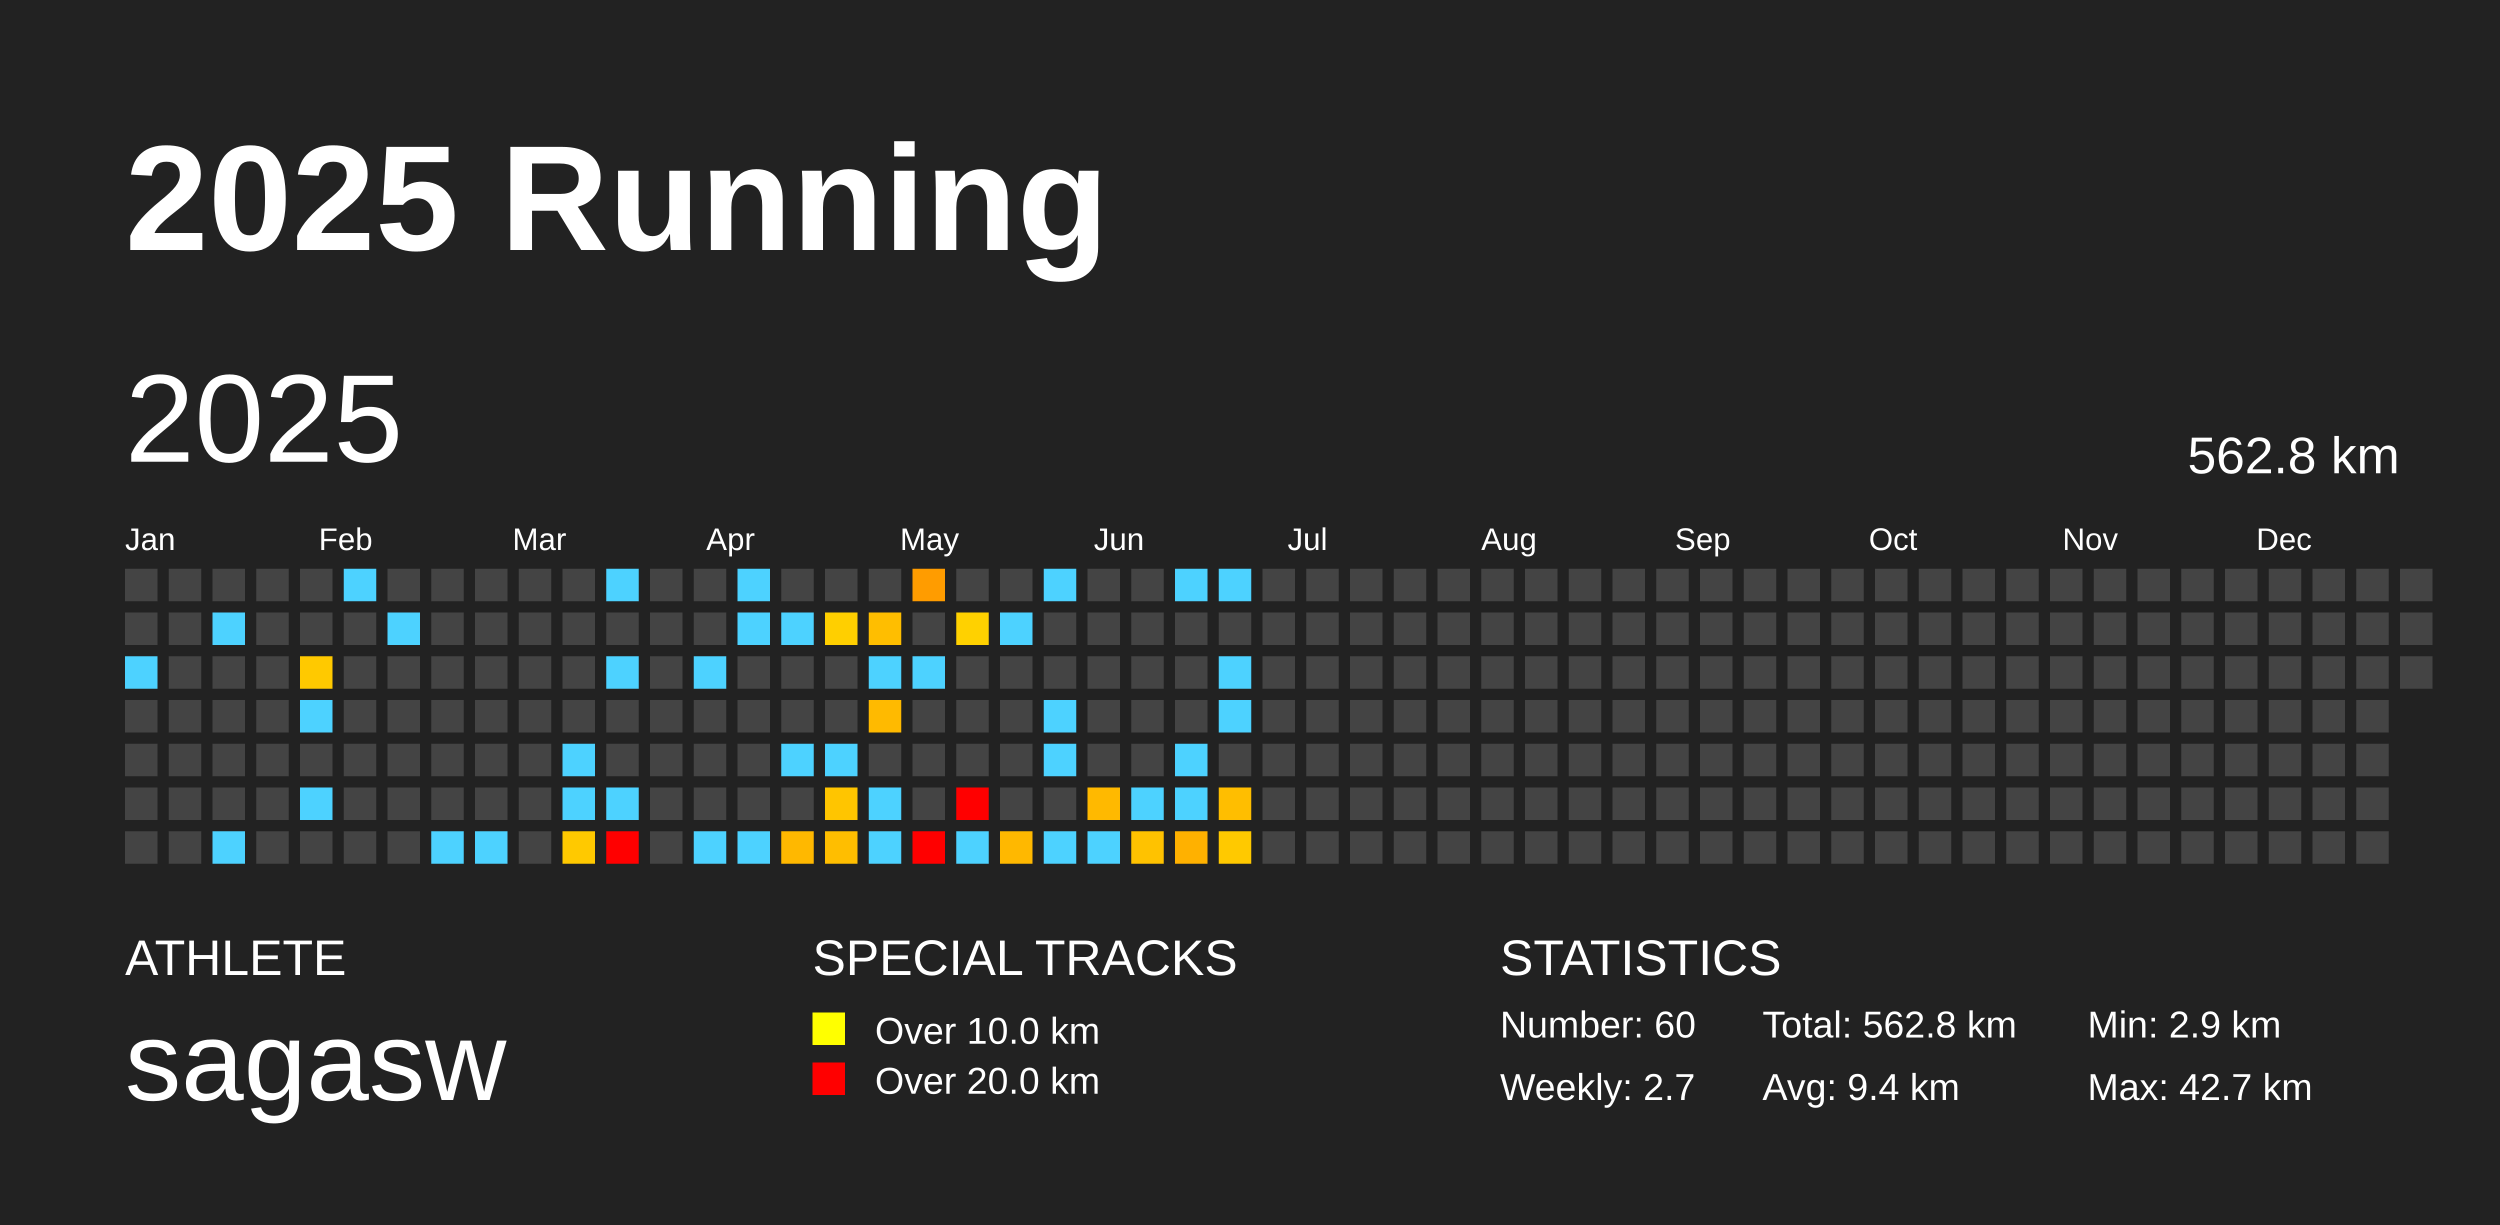
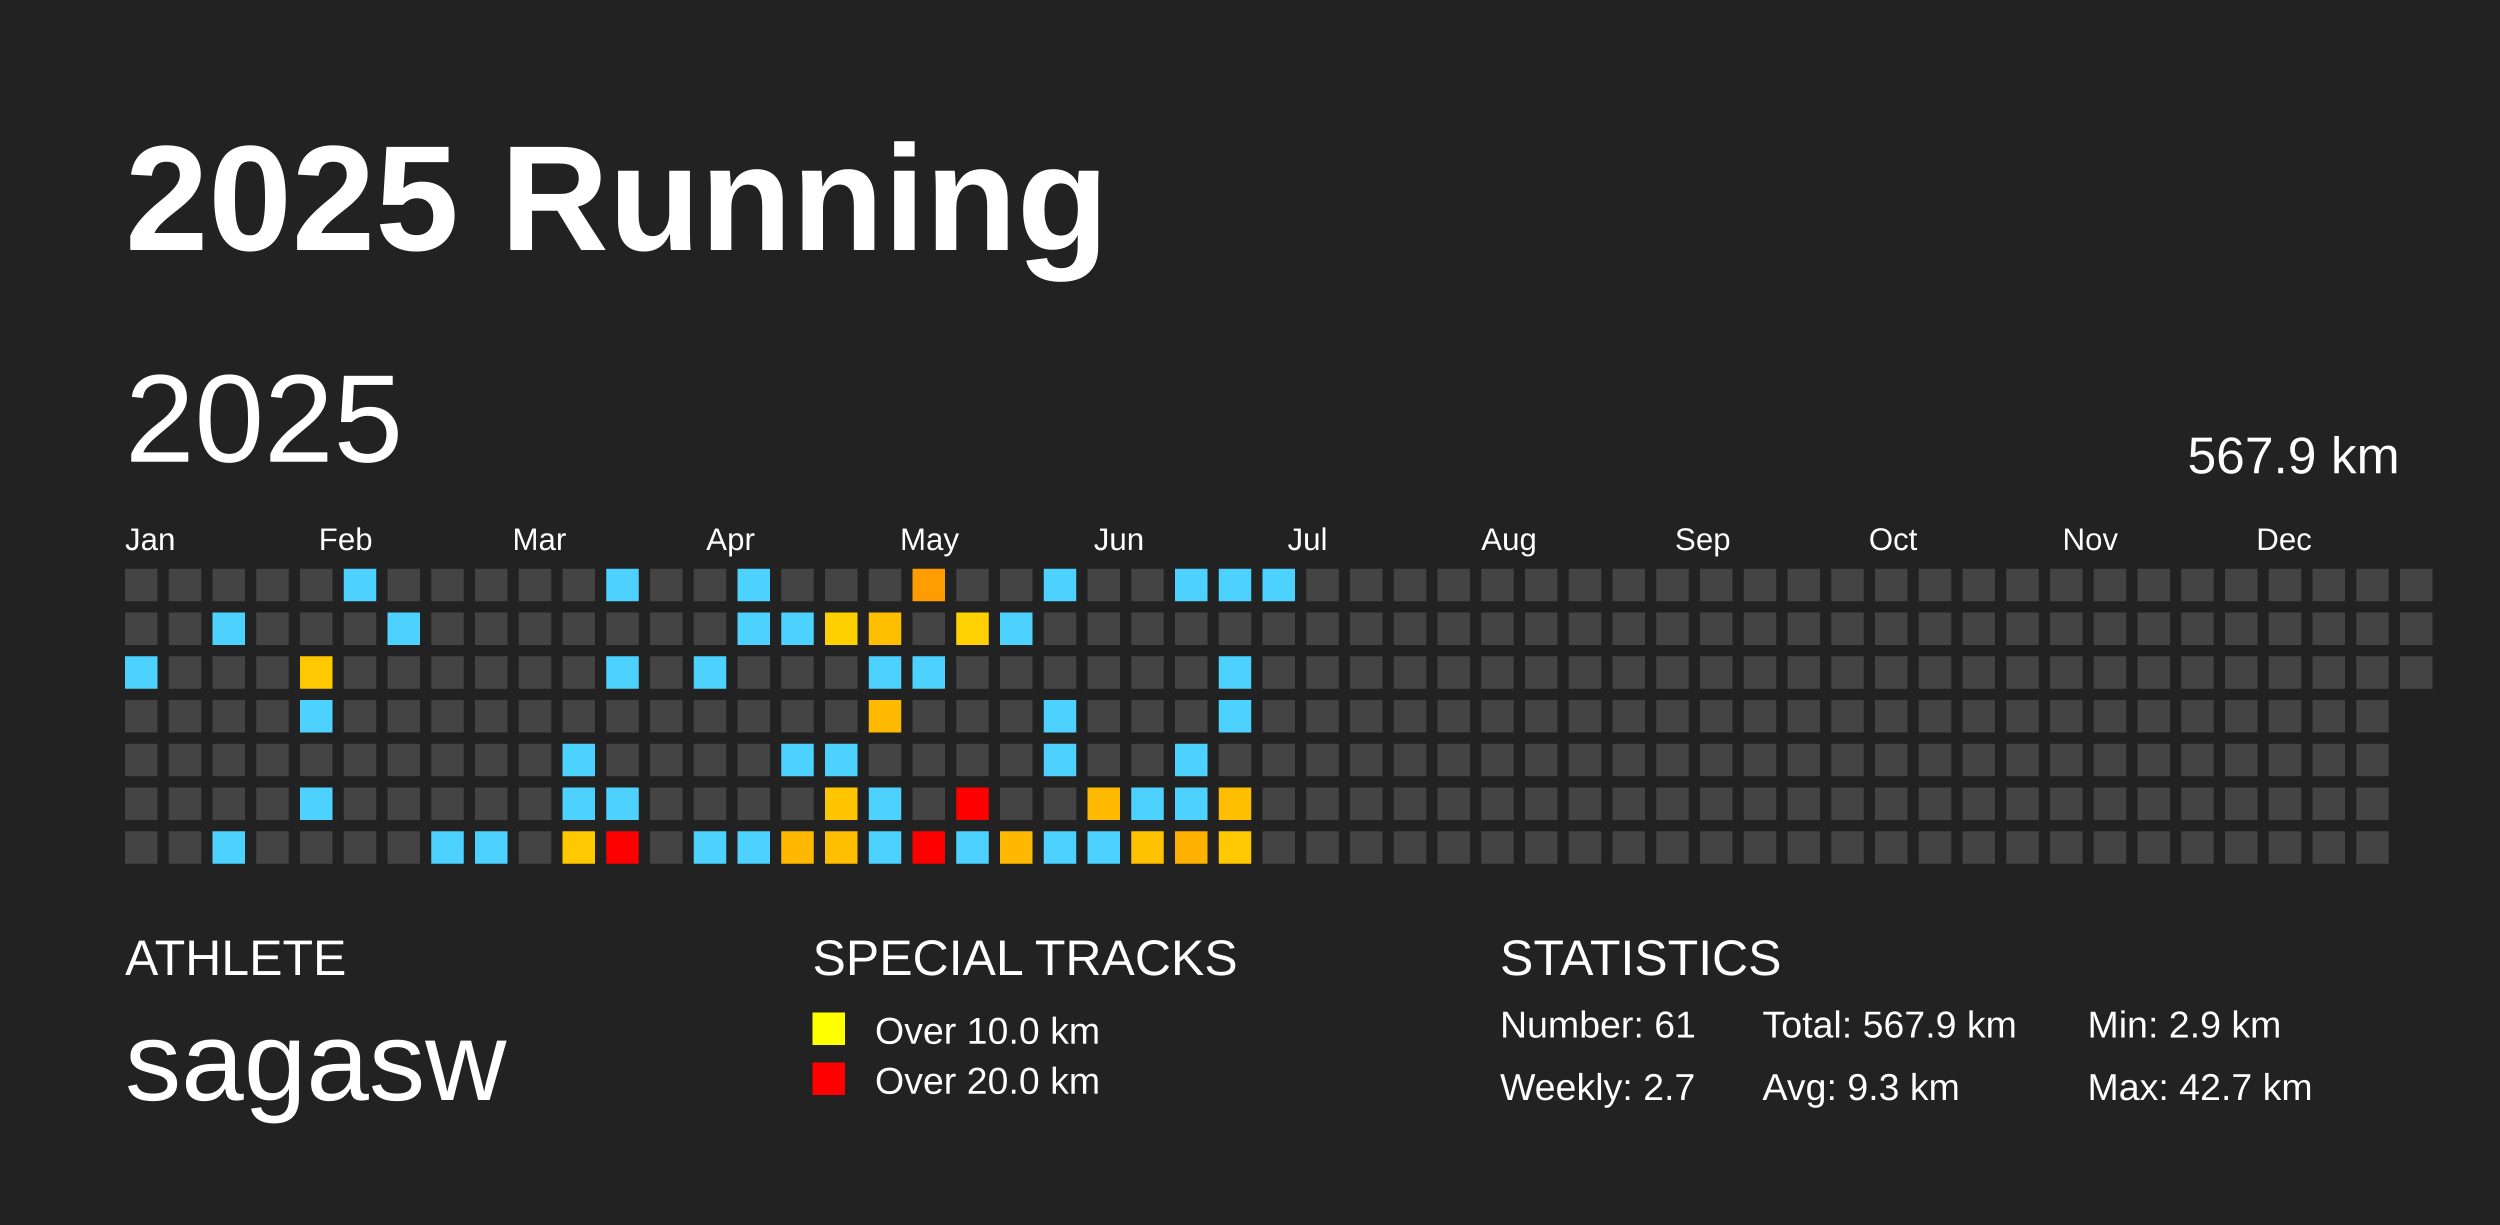
<svg xmlns="http://www.w3.org/2000/svg" baseProfile="full" height="98mm" version="1.1" viewBox="0,0,200,98" width="200mm">
  <defs />
  <rect fill="#222222" height="98" width="200" x="0" y="0" />
  <text fill="#FFFFFF" style="font-size:12px; font-family:Arial; font-weight:bold;" x="10" y="20">2025 Running</text>
  <text fill="#FFFFFF" style="font-size:4px; font-family:Arial" x="10" y="78">ATHLETE</text>
  <text fill="#FFFFFF" style="font-size:9px; font-family:Arial" x="10" y="88">sagasw</text>
  <text fill="#FFFFFF" style="font-size:4px; font-family:Arial" x="65" y="78">SPECIAL TRACKS</text>
  <rect fill="yellow" height="2.6" width="2.6" x="65" y="81" />
  <text fill="#FFFFFF" style="font-size:3px; font-family:Arial" x="70" y="83.5">Over 10.0 km</text>
  <rect fill="red" height="2.6" width="2.6" x="65" y="85" />
  <text fill="#FFFFFF" style="font-size:3px; font-family:Arial" x="70" y="87.5">Over 20.0 km</text>
  <text fill="#FFFFFF" style="font-size:4px; font-family:Arial" x="120" y="78">STATISTICS</text>
-   <text fill="#FFFFFF" style="font-size:3px; font-family:Arial" x="120" y="83">Number: 60</text>
+   <text fill="#FFFFFF" style="font-size:3px; font-family:Arial" x="120" y="83">Number: 61</text>
  <text fill="#FFFFFF" style="font-size:3px; font-family:Arial" x="120" y="88">Weekly: 2.7</text>
-   <text fill="#FFFFFF" style="font-size:3px; font-family:Arial" x="141" y="83">Total: 562.8 km</text>
-   <text fill="#FFFFFF" style="font-size:3px; font-family:Arial" x="141" y="88">Avg: 9.4 km</text>
+   <text fill="#FFFFFF" style="font-size:3px; font-family:Arial" x="141" y="83">Total: 567.9 km</text>
+   <text fill="#FFFFFF" style="font-size:3px; font-family:Arial" x="141" y="88">Avg: 9.3 km</text>
  <text fill="#FFFFFF" style="font-size:3px; font-family:Arial" x="167" y="83">Min: 2.9 km</text>
  <text fill="#FFFFFF" style="font-size:3px; font-family:Arial" x="167" y="88">Max: 42.7 km</text>
  <text dominant-baseline="hanging" fill="#FFFFFF" style="font-size:10.0px; font-family:Arial;" x="10" y="30">2025</text>
-   <text dominant-baseline="hanging" fill="#FFFFFF" style="font-size:4.125px; font-family:Arial;" x="175" y="35">562.8 km</text>
+   <text dominant-baseline="hanging" fill="#FFFFFF" style="font-size:4.125px; font-family:Arial;" x="175" y="35">567.9 km</text>
  <text fill="#FFFFFF" style="font-size:2.5px; font-family:Arial" x="10.0" y="44">Jan</text>
  <text fill="#FFFFFF" style="font-size:2.5px; font-family:Arial" x="25.5" y="44">Feb</text>
  <text fill="#FFFFFF" style="font-size:2.5px; font-family:Arial" x="41.0" y="44">Mar</text>
  <text fill="#FFFFFF" style="font-size:2.5px; font-family:Arial" x="56.5" y="44">Apr</text>
  <text fill="#FFFFFF" style="font-size:2.5px; font-family:Arial" x="72.0" y="44">May</text>
  <text fill="#FFFFFF" style="font-size:2.5px; font-family:Arial" x="87.5" y="44">Jun</text>
  <text fill="#FFFFFF" style="font-size:2.5px; font-family:Arial" x="103.0" y="44">Jul</text>
  <text fill="#FFFFFF" style="font-size:2.5px; font-family:Arial" x="118.5" y="44">Aug</text>
  <text fill="#FFFFFF" style="font-size:2.5px; font-family:Arial" x="134.0" y="44">Sep</text>
  <text fill="#FFFFFF" style="font-size:2.5px; font-family:Arial" x="149.5" y="44">Oct</text>
  <text fill="#FFFFFF" style="font-size:2.5px; font-family:Arial" x="165.0" y="44">Nov</text>
  <text fill="#FFFFFF" style="font-size:2.5px; font-family:Arial" x="180.5" y="44">Dec</text>
  <rect fill="#444444" height="2.6" width="2.6" x="10.0" y="45.5" />
  <rect fill="#444444" height="2.6" width="2.6" x="10.0" y="49.0" />
  <rect fill="#4dd2ff" height="2.6" width="2.6" x="10.0" y="52.5" />
  <rect fill="#444444" height="2.6" width="2.6" x="10.0" y="56.0" />
  <rect fill="#444444" height="2.6" width="2.6" x="10.0" y="59.5" />
  <rect fill="#444444" height="2.6" width="2.6" x="10.0" y="63.0" />
  <rect fill="#444444" height="2.6" width="2.6" x="10.0" y="66.5" />
  <rect fill="#444444" height="2.6" width="2.6" x="13.5" y="45.5" />
  <rect fill="#444444" height="2.6" width="2.6" x="13.5" y="49.0" />
  <rect fill="#444444" height="2.6" width="2.6" x="13.5" y="52.5" />
  <rect fill="#444444" height="2.6" width="2.6" x="13.5" y="56.0" />
  <rect fill="#444444" height="2.6" width="2.6" x="13.5" y="59.5" />
  <rect fill="#444444" height="2.6" width="2.6" x="13.5" y="63.0" />
  <rect fill="#444444" height="2.6" width="2.6" x="13.5" y="66.5" />
  <rect fill="#444444" height="2.6" width="2.6" x="17.0" y="45.5" />
  <rect fill="#4dd2ff" height="2.6" width="2.6" x="17.0" y="49.0" />
  <rect fill="#444444" height="2.6" width="2.6" x="17.0" y="52.5" />
  <rect fill="#444444" height="2.6" width="2.6" x="17.0" y="56.0" />
  <rect fill="#444444" height="2.6" width="2.6" x="17.0" y="59.5" />
  <rect fill="#444444" height="2.6" width="2.6" x="17.0" y="63.0" />
  <rect fill="#4dd2ff" height="2.6" width="2.6" x="17.0" y="66.5" />
  <rect fill="#444444" height="2.6" width="2.6" x="20.5" y="45.5" />
  <rect fill="#444444" height="2.6" width="2.6" x="20.5" y="49.0" />
  <rect fill="#444444" height="2.6" width="2.6" x="20.5" y="52.5" />
  <rect fill="#444444" height="2.6" width="2.6" x="20.5" y="56.0" />
  <rect fill="#444444" height="2.6" width="2.6" x="20.5" y="59.5" />
  <rect fill="#444444" height="2.6" width="2.6" x="20.5" y="63.0" />
  <rect fill="#444444" height="2.6" width="2.6" x="20.5" y="66.5" />
  <rect fill="#444444" height="2.6" width="2.6" x="24.0" y="45.5" />
  <rect fill="#444444" height="2.6" width="2.6" x="24.0" y="49.0" />
  <rect fill="#ffc900" height="2.6" width="2.6" x="24.0" y="52.5" />
  <rect fill="#4dd2ff" height="2.6" width="2.6" x="24.0" y="56.0" />
  <rect fill="#444444" height="2.6" width="2.6" x="24.0" y="59.5" />
  <rect fill="#4dd2ff" height="2.6" width="2.6" x="24.0" y="63.0" />
  <rect fill="#444444" height="2.6" width="2.6" x="24.0" y="66.5" />
  <rect fill="#4dd2ff" height="2.6" width="2.6" x="27.5" y="45.5" />
  <rect fill="#444444" height="2.6" width="2.6" x="27.5" y="49.0" />
  <rect fill="#444444" height="2.6" width="2.6" x="27.5" y="52.5" />
  <rect fill="#444444" height="2.6" width="2.6" x="27.5" y="56.0" />
  <rect fill="#444444" height="2.6" width="2.6" x="27.5" y="59.5" />
  <rect fill="#444444" height="2.6" width="2.6" x="27.5" y="63.0" />
  <rect fill="#444444" height="2.6" width="2.6" x="27.5" y="66.5" />
  <rect fill="#444444" height="2.6" width="2.6" x="31.0" y="45.5" />
  <rect fill="#4dd2ff" height="2.6" width="2.6" x="31.0" y="49.0" />
  <rect fill="#444444" height="2.6" width="2.6" x="31.0" y="52.5" />
  <rect fill="#444444" height="2.6" width="2.6" x="31.0" y="56.0" />
  <rect fill="#444444" height="2.6" width="2.6" x="31.0" y="59.5" />
  <rect fill="#444444" height="2.6" width="2.6" x="31.0" y="63.0" />
  <rect fill="#444444" height="2.6" width="2.6" x="31.0" y="66.5" />
  <rect fill="#444444" height="2.6" width="2.6" x="34.5" y="45.5" />
  <rect fill="#444444" height="2.6" width="2.6" x="34.5" y="49.0" />
  <rect fill="#444444" height="2.6" width="2.6" x="34.5" y="52.5" />
  <rect fill="#444444" height="2.6" width="2.6" x="34.5" y="56.0" />
  <rect fill="#444444" height="2.6" width="2.6" x="34.5" y="59.5" />
  <rect fill="#444444" height="2.6" width="2.6" x="34.5" y="63.0" />
  <rect fill="#4dd2ff" height="2.6" width="2.6" x="34.5" y="66.5" />
  <rect fill="#444444" height="2.6" width="2.6" x="38.0" y="45.5" />
  <rect fill="#444444" height="2.6" width="2.6" x="38.0" y="49.0" />
  <rect fill="#444444" height="2.6" width="2.6" x="38.0" y="52.5" />
  <rect fill="#444444" height="2.6" width="2.6" x="38.0" y="56.0" />
  <rect fill="#444444" height="2.6" width="2.6" x="38.0" y="59.5" />
  <rect fill="#444444" height="2.6" width="2.6" x="38.0" y="63.0" />
  <rect fill="#4dd2ff" height="2.6" width="2.6" x="38.0" y="66.5" />
  <rect fill="#444444" height="2.6" width="2.6" x="41.5" y="45.5" />
  <rect fill="#444444" height="2.6" width="2.6" x="41.5" y="49.0" />
  <rect fill="#444444" height="2.6" width="2.6" x="41.5" y="52.5" />
  <rect fill="#444444" height="2.6" width="2.6" x="41.5" y="56.0" />
  <rect fill="#444444" height="2.6" width="2.6" x="41.5" y="59.5" />
  <rect fill="#444444" height="2.6" width="2.6" x="41.5" y="63.0" />
  <rect fill="#444444" height="2.6" width="2.6" x="41.5" y="66.5" />
  <rect fill="#444444" height="2.6" width="2.6" x="45.0" y="45.5" />
  <rect fill="#444444" height="2.6" width="2.6" x="45.0" y="49.0" />
  <rect fill="#444444" height="2.6" width="2.6" x="45.0" y="52.5" />
  <rect fill="#444444" height="2.6" width="2.6" x="45.0" y="56.0" />
  <rect fill="#4dd2ff" height="2.6" width="2.6" x="45.0" y="59.5" />
  <rect fill="#4dd2ff" height="2.6" width="2.6" x="45.0" y="63.0" />
  <rect fill="#ffc900" height="2.6" width="2.6" x="45.0" y="66.5" />
  <rect fill="#4dd2ff" height="2.6" width="2.6" x="48.5" y="45.5" />
  <rect fill="#444444" height="2.6" width="2.6" x="48.5" y="49.0" />
  <rect fill="#4dd2ff" height="2.6" width="2.6" x="48.5" y="52.5" />
  <rect fill="#444444" height="2.6" width="2.6" x="48.5" y="56.0" />
  <rect fill="#444444" height="2.6" width="2.6" x="48.5" y="59.5" />
  <rect fill="#4dd2ff" height="2.6" width="2.6" x="48.5" y="63.0" />
  <rect fill="red" height="2.6" width="2.6" x="48.5" y="66.5" />
  <rect fill="#444444" height="2.6" width="2.6" x="52.0" y="45.5" />
  <rect fill="#444444" height="2.6" width="2.6" x="52.0" y="49.0" />
  <rect fill="#444444" height="2.6" width="2.6" x="52.0" y="52.5" />
  <rect fill="#444444" height="2.6" width="2.6" x="52.0" y="56.0" />
  <rect fill="#444444" height="2.6" width="2.6" x="52.0" y="59.5" />
  <rect fill="#444444" height="2.6" width="2.6" x="52.0" y="63.0" />
  <rect fill="#444444" height="2.6" width="2.6" x="52.0" y="66.5" />
  <rect fill="#444444" height="2.6" width="2.6" x="55.5" y="45.5" />
  <rect fill="#444444" height="2.6" width="2.6" x="55.5" y="49.0" />
  <rect fill="#4dd2ff" height="2.6" width="2.6" x="55.5" y="52.5" />
  <rect fill="#444444" height="2.6" width="2.6" x="55.5" y="56.0" />
  <rect fill="#444444" height="2.6" width="2.6" x="55.5" y="59.5" />
  <rect fill="#444444" height="2.6" width="2.6" x="55.5" y="63.0" />
  <rect fill="#4dd2ff" height="2.6" width="2.6" x="55.5" y="66.5" />
  <rect fill="#4dd2ff" height="2.6" width="2.6" x="59.0" y="45.5" />
  <rect fill="#4dd2ff" height="2.6" width="2.6" x="59.0" y="49.0" />
  <rect fill="#444444" height="2.6" width="2.6" x="59.0" y="52.5" />
  <rect fill="#444444" height="2.6" width="2.6" x="59.0" y="56.0" />
  <rect fill="#444444" height="2.6" width="2.6" x="59.0" y="59.5" />
  <rect fill="#444444" height="2.6" width="2.6" x="59.0" y="63.0" />
  <rect fill="#4dd2ff" height="2.6" width="2.6" x="59.0" y="66.5" />
  <rect fill="#444444" height="2.6" width="2.6" x="62.5" y="45.5" />
  <rect fill="#4dd2ff" height="2.6" width="2.6" x="62.5" y="49.0" />
  <rect fill="#444444" height="2.6" width="2.6" x="62.5" y="52.5" />
  <rect fill="#444444" height="2.6" width="2.6" x="62.5" y="56.0" />
  <rect fill="#4dd2ff" height="2.6" width="2.6" x="62.5" y="59.5" />
  <rect fill="#444444" height="2.6" width="2.6" x="62.5" y="63.0" />
  <rect fill="#ffb800" height="2.6" width="2.6" x="62.5" y="66.5" />
  <rect fill="#444444" height="2.6" width="2.6" x="66.0" y="45.5" />
  <rect fill="#ffcf00" height="2.6" width="2.6" x="66.0" y="49.0" />
  <rect fill="#444444" height="2.6" width="2.6" x="66.0" y="52.5" />
  <rect fill="#444444" height="2.6" width="2.6" x="66.0" y="56.0" />
  <rect fill="#4dd2ff" height="2.6" width="2.6" x="66.0" y="59.5" />
  <rect fill="#ffc500" height="2.6" width="2.6" x="66.0" y="63.0" />
  <rect fill="#ffbe00" height="2.6" width="2.6" x="66.0" y="66.5" />
  <rect fill="#444444" height="2.6" width="2.6" x="69.5" y="45.5" />
  <rect fill="#ffbe00" height="2.6" width="2.6" x="69.5" y="49.0" />
  <rect fill="#4dd2ff" height="2.6" width="2.6" x="69.5" y="52.5" />
  <rect fill="#ffba00" height="2.6" width="2.6" x="69.5" y="56.0" />
  <rect fill="#444444" height="2.6" width="2.6" x="69.5" y="59.5" />
  <rect fill="#4dd2ff" height="2.6" width="2.6" x="69.5" y="63.0" />
  <rect fill="#4dd2ff" height="2.6" width="2.6" x="69.5" y="66.5" />
  <rect fill="#ff9c00" height="2.6" width="2.6" x="73.0" y="45.5" />
  <rect fill="#444444" height="2.6" width="2.6" x="73.0" y="49.0" />
  <rect fill="#4dd2ff" height="2.6" width="2.6" x="73.0" y="52.5" />
  <rect fill="#444444" height="2.6" width="2.6" x="73.0" y="56.0" />
  <rect fill="#444444" height="2.6" width="2.6" x="73.0" y="59.5" />
  <rect fill="#444444" height="2.6" width="2.6" x="73.0" y="63.0" />
  <rect fill="red" height="2.6" width="2.6" x="73.0" y="66.5" />
  <rect fill="#444444" height="2.6" width="2.6" x="76.5" y="45.5" />
  <rect fill="#ffd100" height="2.6" width="2.6" x="76.5" y="49.0" />
  <rect fill="#444444" height="2.6" width="2.6" x="76.5" y="52.5" />
  <rect fill="#444444" height="2.6" width="2.6" x="76.5" y="56.0" />
  <rect fill="#444444" height="2.6" width="2.6" x="76.5" y="59.5" />
  <rect fill="red" height="2.6" width="2.6" x="76.5" y="63.0" />
  <rect fill="#4dd2ff" height="2.6" width="2.6" x="76.5" y="66.5" />
  <rect fill="#444444" height="2.6" width="2.6" x="80.0" y="45.5" />
  <rect fill="#4dd2ff" height="2.6" width="2.6" x="80.0" y="49.0" />
  <rect fill="#444444" height="2.6" width="2.6" x="80.0" y="52.5" />
  <rect fill="#444444" height="2.6" width="2.6" x="80.0" y="56.0" />
  <rect fill="#444444" height="2.6" width="2.6" x="80.0" y="59.5" />
  <rect fill="#444444" height="2.6" width="2.6" x="80.0" y="63.0" />
  <rect fill="#ffb800" height="2.6" width="2.6" x="80.0" y="66.5" />
  <rect fill="#4dd2ff" height="2.6" width="2.6" x="83.5" y="45.5" />
  <rect fill="#444444" height="2.6" width="2.6" x="83.5" y="49.0" />
  <rect fill="#444444" height="2.6" width="2.6" x="83.5" y="52.5" />
  <rect fill="#4dd2ff" height="2.6" width="2.6" x="83.5" y="56.0" />
  <rect fill="#4dd2ff" height="2.6" width="2.6" x="83.5" y="59.5" />
  <rect fill="#444444" height="2.6" width="2.6" x="83.5" y="63.0" />
  <rect fill="#4dd2ff" height="2.6" width="2.6" x="83.5" y="66.5" />
  <rect fill="#444444" height="2.6" width="2.6" x="87.0" y="45.5" />
  <rect fill="#444444" height="2.6" width="2.6" x="87.0" y="49.0" />
  <rect fill="#444444" height="2.6" width="2.6" x="87.0" y="52.5" />
  <rect fill="#444444" height="2.6" width="2.6" x="87.0" y="56.0" />
  <rect fill="#444444" height="2.6" width="2.6" x="87.0" y="59.5" />
  <rect fill="#ffb900" height="2.6" width="2.6" x="87.0" y="63.0" />
  <rect fill="#4dd2ff" height="2.6" width="2.6" x="87.0" y="66.5" />
  <rect fill="#444444" height="2.6" width="2.6" x="90.5" y="45.5" />
  <rect fill="#444444" height="2.6" width="2.6" x="90.5" y="49.0" />
  <rect fill="#444444" height="2.6" width="2.6" x="90.5" y="52.5" />
  <rect fill="#444444" height="2.6" width="2.6" x="90.5" y="56.0" />
  <rect fill="#444444" height="2.6" width="2.6" x="90.5" y="59.5" />
  <rect fill="#4dd2ff" height="2.6" width="2.6" x="90.5" y="63.0" />
  <rect fill="#ffc200" height="2.6" width="2.6" x="90.5" y="66.5" />
  <rect fill="#4dd2ff" height="2.6" width="2.6" x="94.0" y="45.5" />
  <rect fill="#444444" height="2.6" width="2.6" x="94.0" y="49.0" />
  <rect fill="#444444" height="2.6" width="2.6" x="94.0" y="52.5" />
  <rect fill="#444444" height="2.6" width="2.6" x="94.0" y="56.0" />
  <rect fill="#4dd2ff" height="2.6" width="2.6" x="94.0" y="59.5" />
  <rect fill="#4dd2ff" height="2.6" width="2.6" x="94.0" y="63.0" />
  <rect fill="#ffb100" height="2.6" width="2.6" x="94.0" y="66.5" />
  <rect fill="#4dd2ff" height="2.6" width="2.6" x="97.5" y="45.5" />
  <rect fill="#444444" height="2.6" width="2.6" x="97.5" y="49.0" />
  <rect fill="#4dd2ff" height="2.6" width="2.6" x="97.5" y="52.5" />
  <rect fill="#4dd2ff" height="2.6" width="2.6" x="97.5" y="56.0" />
  <rect fill="#444444" height="2.6" width="2.6" x="97.5" y="59.5" />
  <rect fill="#ffbe00" height="2.6" width="2.6" x="97.5" y="63.0" />
  <rect fill="#ffc900" height="2.6" width="2.6" x="97.5" y="66.5" />
-   <rect fill="#444444" height="2.6" width="2.6" x="101.0" y="45.5" />
+   <rect fill="#4dd2ff" height="2.6" width="2.6" x="101.0" y="45.5" />
  <rect fill="#444444" height="2.6" width="2.6" x="101.0" y="49.0" />
  <rect fill="#444444" height="2.6" width="2.6" x="101.0" y="52.5" />
  <rect fill="#444444" height="2.6" width="2.6" x="101.0" y="56.0" />
  <rect fill="#444444" height="2.6" width="2.6" x="101.0" y="59.5" />
  <rect fill="#444444" height="2.6" width="2.6" x="101.0" y="63.0" />
  <rect fill="#444444" height="2.6" width="2.6" x="101.0" y="66.5" />
  <rect fill="#444444" height="2.6" width="2.6" x="104.5" y="45.5" />
  <rect fill="#444444" height="2.6" width="2.6" x="104.5" y="49.0" />
  <rect fill="#444444" height="2.6" width="2.6" x="104.5" y="52.5" />
  <rect fill="#444444" height="2.6" width="2.6" x="104.5" y="56.0" />
  <rect fill="#444444" height="2.6" width="2.6" x="104.5" y="59.5" />
  <rect fill="#444444" height="2.6" width="2.6" x="104.5" y="63.0" />
  <rect fill="#444444" height="2.6" width="2.6" x="104.5" y="66.5" />
  <rect fill="#444444" height="2.6" width="2.6" x="108.0" y="45.5" />
  <rect fill="#444444" height="2.6" width="2.6" x="108.0" y="49.0" />
  <rect fill="#444444" height="2.6" width="2.6" x="108.0" y="52.5" />
  <rect fill="#444444" height="2.6" width="2.6" x="108.0" y="56.0" />
  <rect fill="#444444" height="2.6" width="2.6" x="108.0" y="59.5" />
  <rect fill="#444444" height="2.6" width="2.6" x="108.0" y="63.0" />
  <rect fill="#444444" height="2.6" width="2.6" x="108.0" y="66.5" />
  <rect fill="#444444" height="2.6" width="2.6" x="111.5" y="45.5" />
  <rect fill="#444444" height="2.6" width="2.6" x="111.5" y="49.0" />
  <rect fill="#444444" height="2.6" width="2.6" x="111.5" y="52.5" />
  <rect fill="#444444" height="2.6" width="2.6" x="111.5" y="56.0" />
  <rect fill="#444444" height="2.6" width="2.6" x="111.5" y="59.5" />
  <rect fill="#444444" height="2.6" width="2.6" x="111.5" y="63.0" />
  <rect fill="#444444" height="2.6" width="2.6" x="111.5" y="66.5" />
  <rect fill="#444444" height="2.6" width="2.6" x="115.0" y="45.5" />
  <rect fill="#444444" height="2.6" width="2.6" x="115.0" y="49.0" />
  <rect fill="#444444" height="2.6" width="2.6" x="115.0" y="52.5" />
  <rect fill="#444444" height="2.6" width="2.6" x="115.0" y="56.0" />
  <rect fill="#444444" height="2.6" width="2.6" x="115.0" y="59.5" />
  <rect fill="#444444" height="2.6" width="2.6" x="115.0" y="63.0" />
  <rect fill="#444444" height="2.6" width="2.6" x="115.0" y="66.5" />
  <rect fill="#444444" height="2.6" width="2.6" x="118.5" y="45.5" />
  <rect fill="#444444" height="2.6" width="2.6" x="118.5" y="49.0" />
  <rect fill="#444444" height="2.6" width="2.6" x="118.5" y="52.5" />
  <rect fill="#444444" height="2.6" width="2.6" x="118.5" y="56.0" />
  <rect fill="#444444" height="2.6" width="2.6" x="118.5" y="59.5" />
  <rect fill="#444444" height="2.6" width="2.6" x="118.5" y="63.0" />
  <rect fill="#444444" height="2.6" width="2.6" x="118.5" y="66.5" />
  <rect fill="#444444" height="2.6" width="2.6" x="122.0" y="45.5" />
  <rect fill="#444444" height="2.6" width="2.6" x="122.0" y="49.0" />
  <rect fill="#444444" height="2.6" width="2.6" x="122.0" y="52.5" />
  <rect fill="#444444" height="2.6" width="2.6" x="122.0" y="56.0" />
  <rect fill="#444444" height="2.6" width="2.6" x="122.0" y="59.5" />
  <rect fill="#444444" height="2.6" width="2.6" x="122.0" y="63.0" />
  <rect fill="#444444" height="2.6" width="2.6" x="122.0" y="66.5" />
  <rect fill="#444444" height="2.6" width="2.6" x="125.5" y="45.5" />
  <rect fill="#444444" height="2.6" width="2.6" x="125.5" y="49.0" />
  <rect fill="#444444" height="2.6" width="2.6" x="125.5" y="52.5" />
  <rect fill="#444444" height="2.6" width="2.6" x="125.5" y="56.0" />
  <rect fill="#444444" height="2.6" width="2.6" x="125.5" y="59.5" />
  <rect fill="#444444" height="2.6" width="2.6" x="125.5" y="63.0" />
  <rect fill="#444444" height="2.6" width="2.6" x="125.5" y="66.5" />
  <rect fill="#444444" height="2.6" width="2.6" x="129.0" y="45.5" />
  <rect fill="#444444" height="2.6" width="2.6" x="129.0" y="49.0" />
  <rect fill="#444444" height="2.6" width="2.6" x="129.0" y="52.5" />
  <rect fill="#444444" height="2.6" width="2.6" x="129.0" y="56.0" />
  <rect fill="#444444" height="2.6" width="2.6" x="129.0" y="59.5" />
  <rect fill="#444444" height="2.6" width="2.6" x="129.0" y="63.0" />
  <rect fill="#444444" height="2.6" width="2.6" x="129.0" y="66.5" />
  <rect fill="#444444" height="2.6" width="2.6" x="132.5" y="45.5" />
  <rect fill="#444444" height="2.6" width="2.6" x="132.5" y="49.0" />
  <rect fill="#444444" height="2.6" width="2.6" x="132.5" y="52.5" />
  <rect fill="#444444" height="2.6" width="2.6" x="132.5" y="56.0" />
  <rect fill="#444444" height="2.6" width="2.6" x="132.5" y="59.5" />
  <rect fill="#444444" height="2.6" width="2.6" x="132.5" y="63.0" />
  <rect fill="#444444" height="2.6" width="2.6" x="132.5" y="66.5" />
  <rect fill="#444444" height="2.6" width="2.6" x="136.0" y="45.5" />
  <rect fill="#444444" height="2.6" width="2.6" x="136.0" y="49.0" />
  <rect fill="#444444" height="2.6" width="2.6" x="136.0" y="52.5" />
  <rect fill="#444444" height="2.6" width="2.6" x="136.0" y="56.0" />
  <rect fill="#444444" height="2.6" width="2.6" x="136.0" y="59.5" />
  <rect fill="#444444" height="2.6" width="2.6" x="136.0" y="63.0" />
  <rect fill="#444444" height="2.6" width="2.6" x="136.0" y="66.5" />
  <rect fill="#444444" height="2.6" width="2.6" x="139.5" y="45.5" />
  <rect fill="#444444" height="2.6" width="2.6" x="139.5" y="49.0" />
  <rect fill="#444444" height="2.6" width="2.6" x="139.5" y="52.5" />
  <rect fill="#444444" height="2.6" width="2.6" x="139.5" y="56.0" />
  <rect fill="#444444" height="2.6" width="2.6" x="139.5" y="59.5" />
  <rect fill="#444444" height="2.6" width="2.6" x="139.5" y="63.0" />
  <rect fill="#444444" height="2.6" width="2.6" x="139.5" y="66.5" />
  <rect fill="#444444" height="2.6" width="2.6" x="143.0" y="45.5" />
  <rect fill="#444444" height="2.6" width="2.6" x="143.0" y="49.0" />
  <rect fill="#444444" height="2.6" width="2.6" x="143.0" y="52.5" />
  <rect fill="#444444" height="2.6" width="2.6" x="143.0" y="56.0" />
  <rect fill="#444444" height="2.6" width="2.6" x="143.0" y="59.5" />
  <rect fill="#444444" height="2.6" width="2.6" x="143.0" y="63.0" />
  <rect fill="#444444" height="2.6" width="2.6" x="143.0" y="66.5" />
  <rect fill="#444444" height="2.6" width="2.6" x="146.5" y="45.5" />
  <rect fill="#444444" height="2.6" width="2.6" x="146.5" y="49.0" />
  <rect fill="#444444" height="2.6" width="2.6" x="146.5" y="52.5" />
  <rect fill="#444444" height="2.6" width="2.6" x="146.5" y="56.0" />
  <rect fill="#444444" height="2.6" width="2.6" x="146.5" y="59.5" />
  <rect fill="#444444" height="2.6" width="2.6" x="146.5" y="63.0" />
  <rect fill="#444444" height="2.6" width="2.6" x="146.5" y="66.5" />
  <rect fill="#444444" height="2.6" width="2.6" x="150.0" y="45.5" />
  <rect fill="#444444" height="2.6" width="2.6" x="150.0" y="49.0" />
  <rect fill="#444444" height="2.6" width="2.6" x="150.0" y="52.5" />
  <rect fill="#444444" height="2.6" width="2.6" x="150.0" y="56.0" />
  <rect fill="#444444" height="2.6" width="2.6" x="150.0" y="59.5" />
  <rect fill="#444444" height="2.6" width="2.6" x="150.0" y="63.0" />
  <rect fill="#444444" height="2.6" width="2.6" x="150.0" y="66.5" />
  <rect fill="#444444" height="2.6" width="2.6" x="153.5" y="45.5" />
  <rect fill="#444444" height="2.6" width="2.6" x="153.5" y="49.0" />
  <rect fill="#444444" height="2.6" width="2.6" x="153.5" y="52.5" />
  <rect fill="#444444" height="2.6" width="2.6" x="153.5" y="56.0" />
  <rect fill="#444444" height="2.6" width="2.6" x="153.5" y="59.5" />
  <rect fill="#444444" height="2.6" width="2.6" x="153.5" y="63.0" />
  <rect fill="#444444" height="2.6" width="2.6" x="153.5" y="66.5" />
  <rect fill="#444444" height="2.6" width="2.6" x="157.0" y="45.5" />
  <rect fill="#444444" height="2.6" width="2.6" x="157.0" y="49.0" />
  <rect fill="#444444" height="2.6" width="2.6" x="157.0" y="52.5" />
  <rect fill="#444444" height="2.6" width="2.6" x="157.0" y="56.0" />
  <rect fill="#444444" height="2.6" width="2.6" x="157.0" y="59.5" />
  <rect fill="#444444" height="2.6" width="2.6" x="157.0" y="63.0" />
  <rect fill="#444444" height="2.6" width="2.6" x="157.0" y="66.5" />
  <rect fill="#444444" height="2.6" width="2.6" x="160.5" y="45.5" />
  <rect fill="#444444" height="2.6" width="2.6" x="160.5" y="49.0" />
  <rect fill="#444444" height="2.6" width="2.6" x="160.5" y="52.5" />
  <rect fill="#444444" height="2.6" width="2.6" x="160.5" y="56.0" />
  <rect fill="#444444" height="2.6" width="2.6" x="160.5" y="59.5" />
  <rect fill="#444444" height="2.6" width="2.6" x="160.5" y="63.0" />
  <rect fill="#444444" height="2.6" width="2.6" x="160.5" y="66.5" />
  <rect fill="#444444" height="2.6" width="2.6" x="164.0" y="45.5" />
  <rect fill="#444444" height="2.6" width="2.6" x="164.0" y="49.0" />
  <rect fill="#444444" height="2.6" width="2.6" x="164.0" y="52.5" />
  <rect fill="#444444" height="2.6" width="2.6" x="164.0" y="56.0" />
  <rect fill="#444444" height="2.6" width="2.6" x="164.0" y="59.5" />
  <rect fill="#444444" height="2.6" width="2.6" x="164.0" y="63.0" />
  <rect fill="#444444" height="2.6" width="2.6" x="164.0" y="66.5" />
  <rect fill="#444444" height="2.6" width="2.6" x="167.5" y="45.5" />
  <rect fill="#444444" height="2.6" width="2.6" x="167.5" y="49.0" />
  <rect fill="#444444" height="2.6" width="2.6" x="167.5" y="52.5" />
  <rect fill="#444444" height="2.6" width="2.6" x="167.5" y="56.0" />
  <rect fill="#444444" height="2.6" width="2.6" x="167.5" y="59.5" />
  <rect fill="#444444" height="2.6" width="2.6" x="167.5" y="63.0" />
  <rect fill="#444444" height="2.6" width="2.6" x="167.5" y="66.5" />
  <rect fill="#444444" height="2.6" width="2.6" x="171.0" y="45.5" />
  <rect fill="#444444" height="2.6" width="2.6" x="171.0" y="49.0" />
  <rect fill="#444444" height="2.6" width="2.6" x="171.0" y="52.5" />
  <rect fill="#444444" height="2.6" width="2.6" x="171.0" y="56.0" />
  <rect fill="#444444" height="2.6" width="2.6" x="171.0" y="59.5" />
  <rect fill="#444444" height="2.6" width="2.6" x="171.0" y="63.0" />
  <rect fill="#444444" height="2.6" width="2.6" x="171.0" y="66.5" />
  <rect fill="#444444" height="2.6" width="2.6" x="174.5" y="45.5" />
  <rect fill="#444444" height="2.6" width="2.6" x="174.5" y="49.0" />
  <rect fill="#444444" height="2.6" width="2.6" x="174.5" y="52.5" />
  <rect fill="#444444" height="2.6" width="2.6" x="174.5" y="56.0" />
  <rect fill="#444444" height="2.6" width="2.6" x="174.5" y="59.5" />
  <rect fill="#444444" height="2.6" width="2.6" x="174.5" y="63.0" />
  <rect fill="#444444" height="2.6" width="2.6" x="174.5" y="66.5" />
  <rect fill="#444444" height="2.6" width="2.6" x="178.0" y="45.5" />
  <rect fill="#444444" height="2.6" width="2.6" x="178.0" y="49.0" />
  <rect fill="#444444" height="2.6" width="2.6" x="178.0" y="52.5" />
  <rect fill="#444444" height="2.6" width="2.6" x="178.0" y="56.0" />
  <rect fill="#444444" height="2.6" width="2.6" x="178.0" y="59.5" />
  <rect fill="#444444" height="2.6" width="2.6" x="178.0" y="63.0" />
  <rect fill="#444444" height="2.6" width="2.6" x="178.0" y="66.5" />
  <rect fill="#444444" height="2.6" width="2.6" x="181.5" y="45.5" />
  <rect fill="#444444" height="2.6" width="2.6" x="181.5" y="49.0" />
  <rect fill="#444444" height="2.6" width="2.6" x="181.5" y="52.5" />
  <rect fill="#444444" height="2.6" width="2.6" x="181.5" y="56.0" />
  <rect fill="#444444" height="2.6" width="2.6" x="181.5" y="59.5" />
  <rect fill="#444444" height="2.6" width="2.6" x="181.5" y="63.0" />
  <rect fill="#444444" height="2.6" width="2.6" x="181.5" y="66.5" />
  <rect fill="#444444" height="2.6" width="2.6" x="185.0" y="45.5" />
  <rect fill="#444444" height="2.6" width="2.6" x="185.0" y="49.0" />
  <rect fill="#444444" height="2.6" width="2.6" x="185.0" y="52.5" />
  <rect fill="#444444" height="2.6" width="2.6" x="185.0" y="56.0" />
  <rect fill="#444444" height="2.6" width="2.6" x="185.0" y="59.5" />
  <rect fill="#444444" height="2.6" width="2.6" x="185.0" y="63.0" />
  <rect fill="#444444" height="2.6" width="2.6" x="185.0" y="66.5" />
  <rect fill="#444444" height="2.6" width="2.6" x="188.5" y="45.5" />
  <rect fill="#444444" height="2.6" width="2.6" x="188.5" y="49.0" />
  <rect fill="#444444" height="2.6" width="2.6" x="188.5" y="52.5" />
  <rect fill="#444444" height="2.6" width="2.6" x="188.5" y="56.0" />
  <rect fill="#444444" height="2.6" width="2.6" x="188.5" y="59.5" />
  <rect fill="#444444" height="2.6" width="2.6" x="188.5" y="63.0" />
  <rect fill="#444444" height="2.6" width="2.6" x="188.5" y="66.5" />
  <rect fill="#444444" height="2.6" width="2.6" x="192.0" y="45.5" />
  <rect fill="#444444" height="2.6" width="2.6" x="192.0" y="49.0" />
  <rect fill="#444444" height="2.6" width="2.6" x="192.0" y="52.5" />
</svg>
